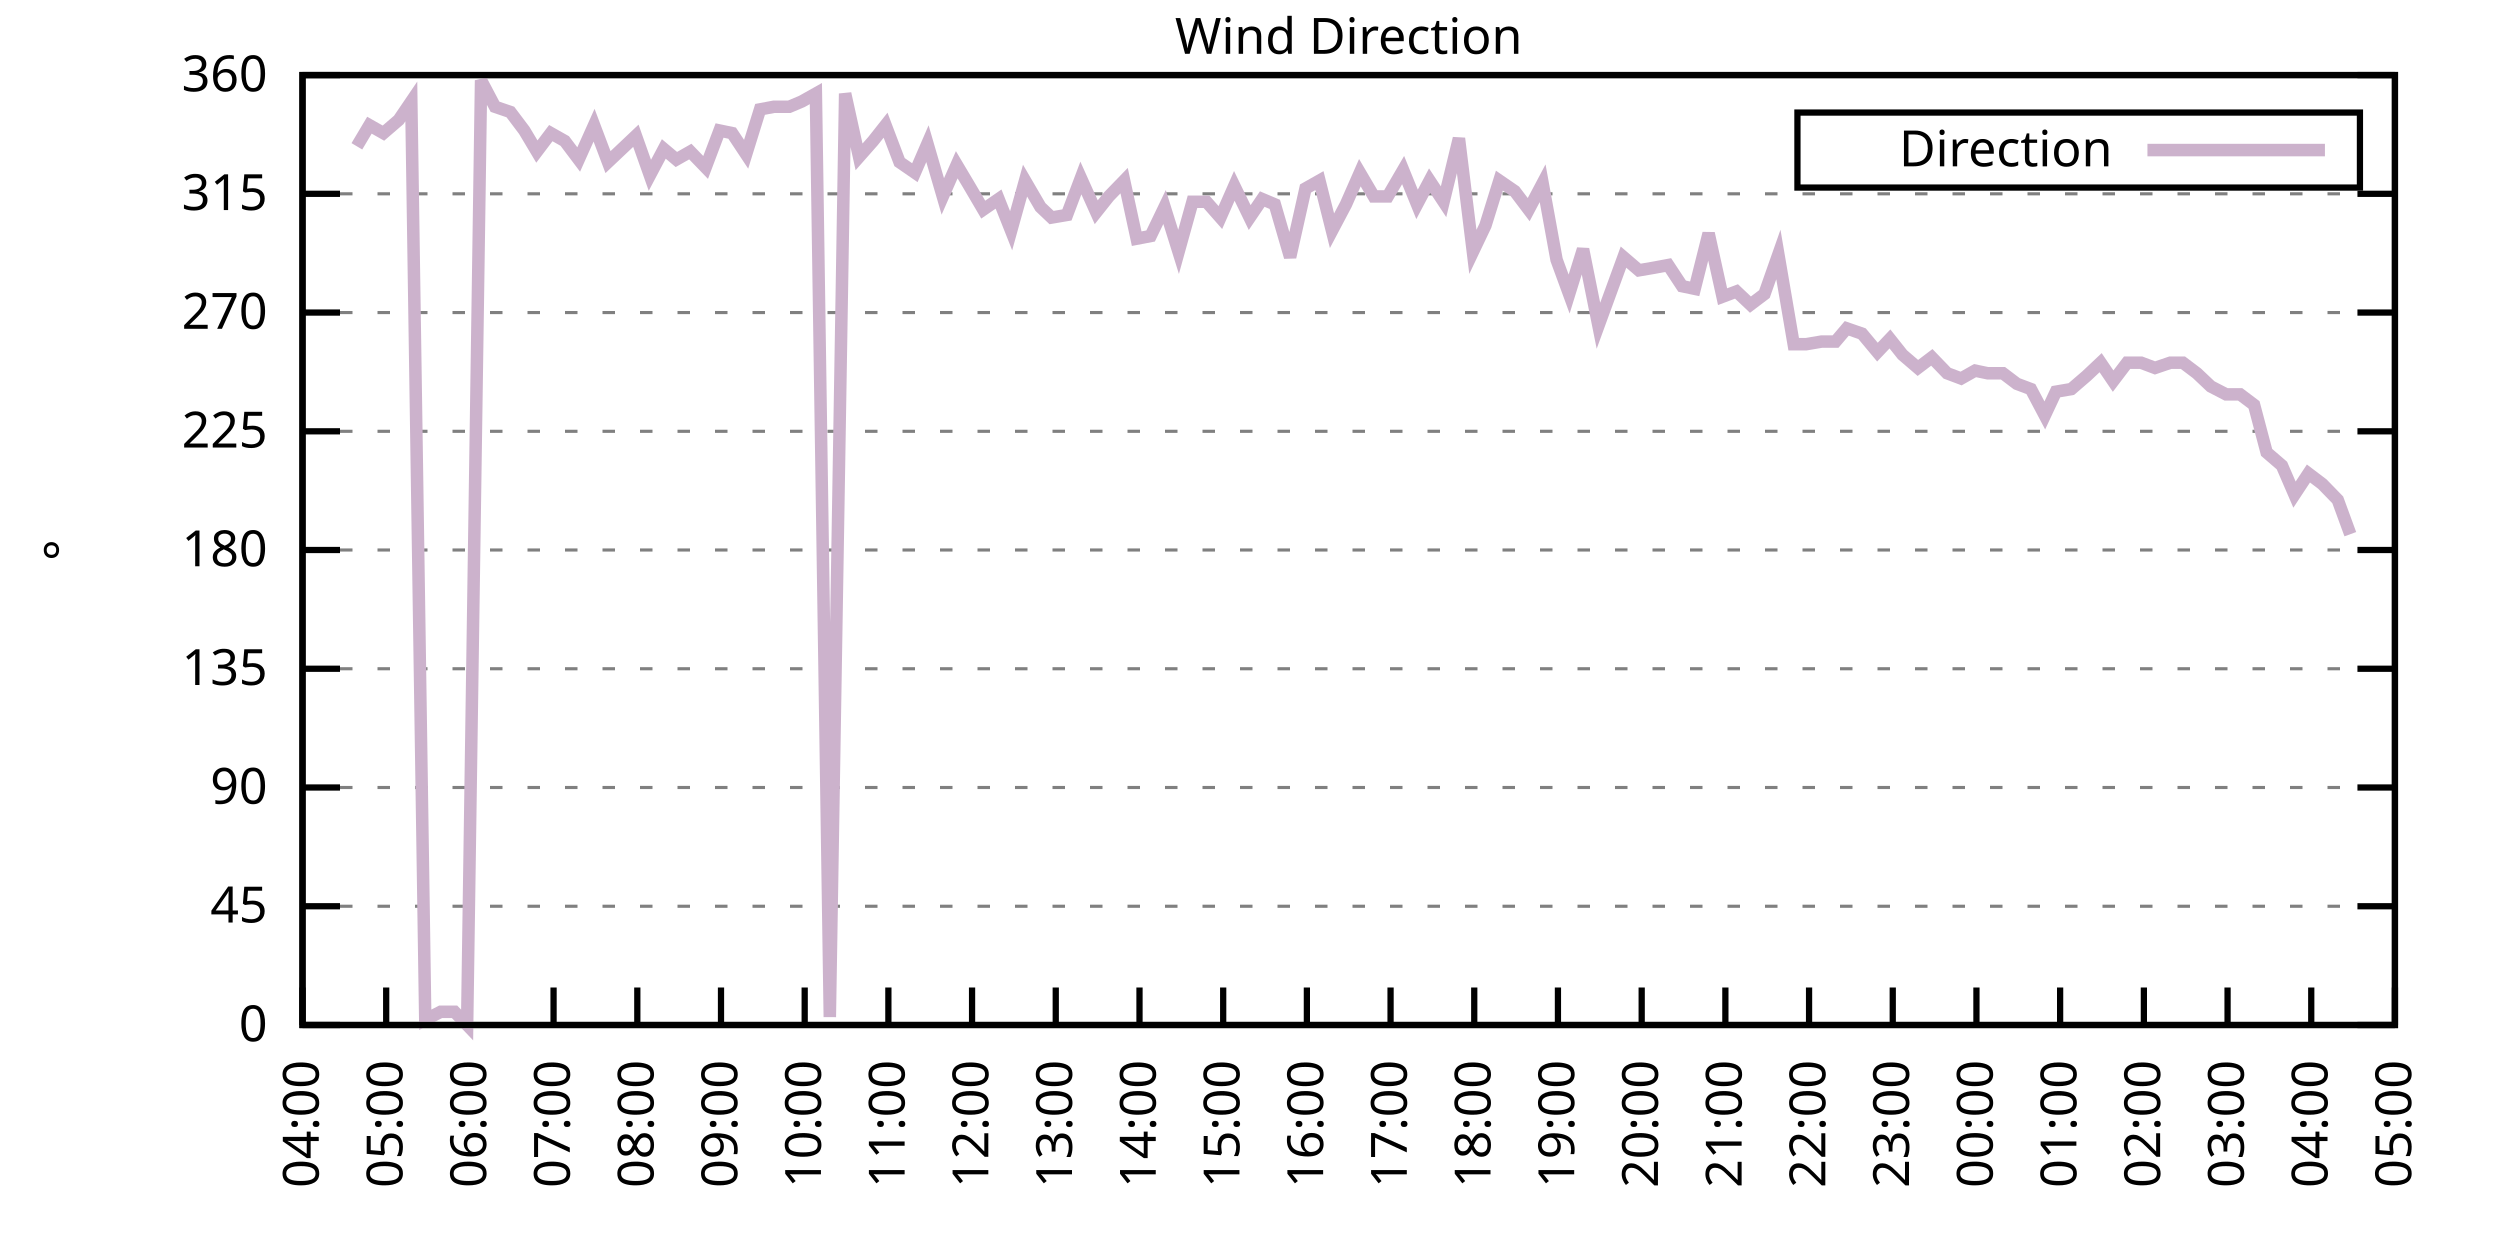
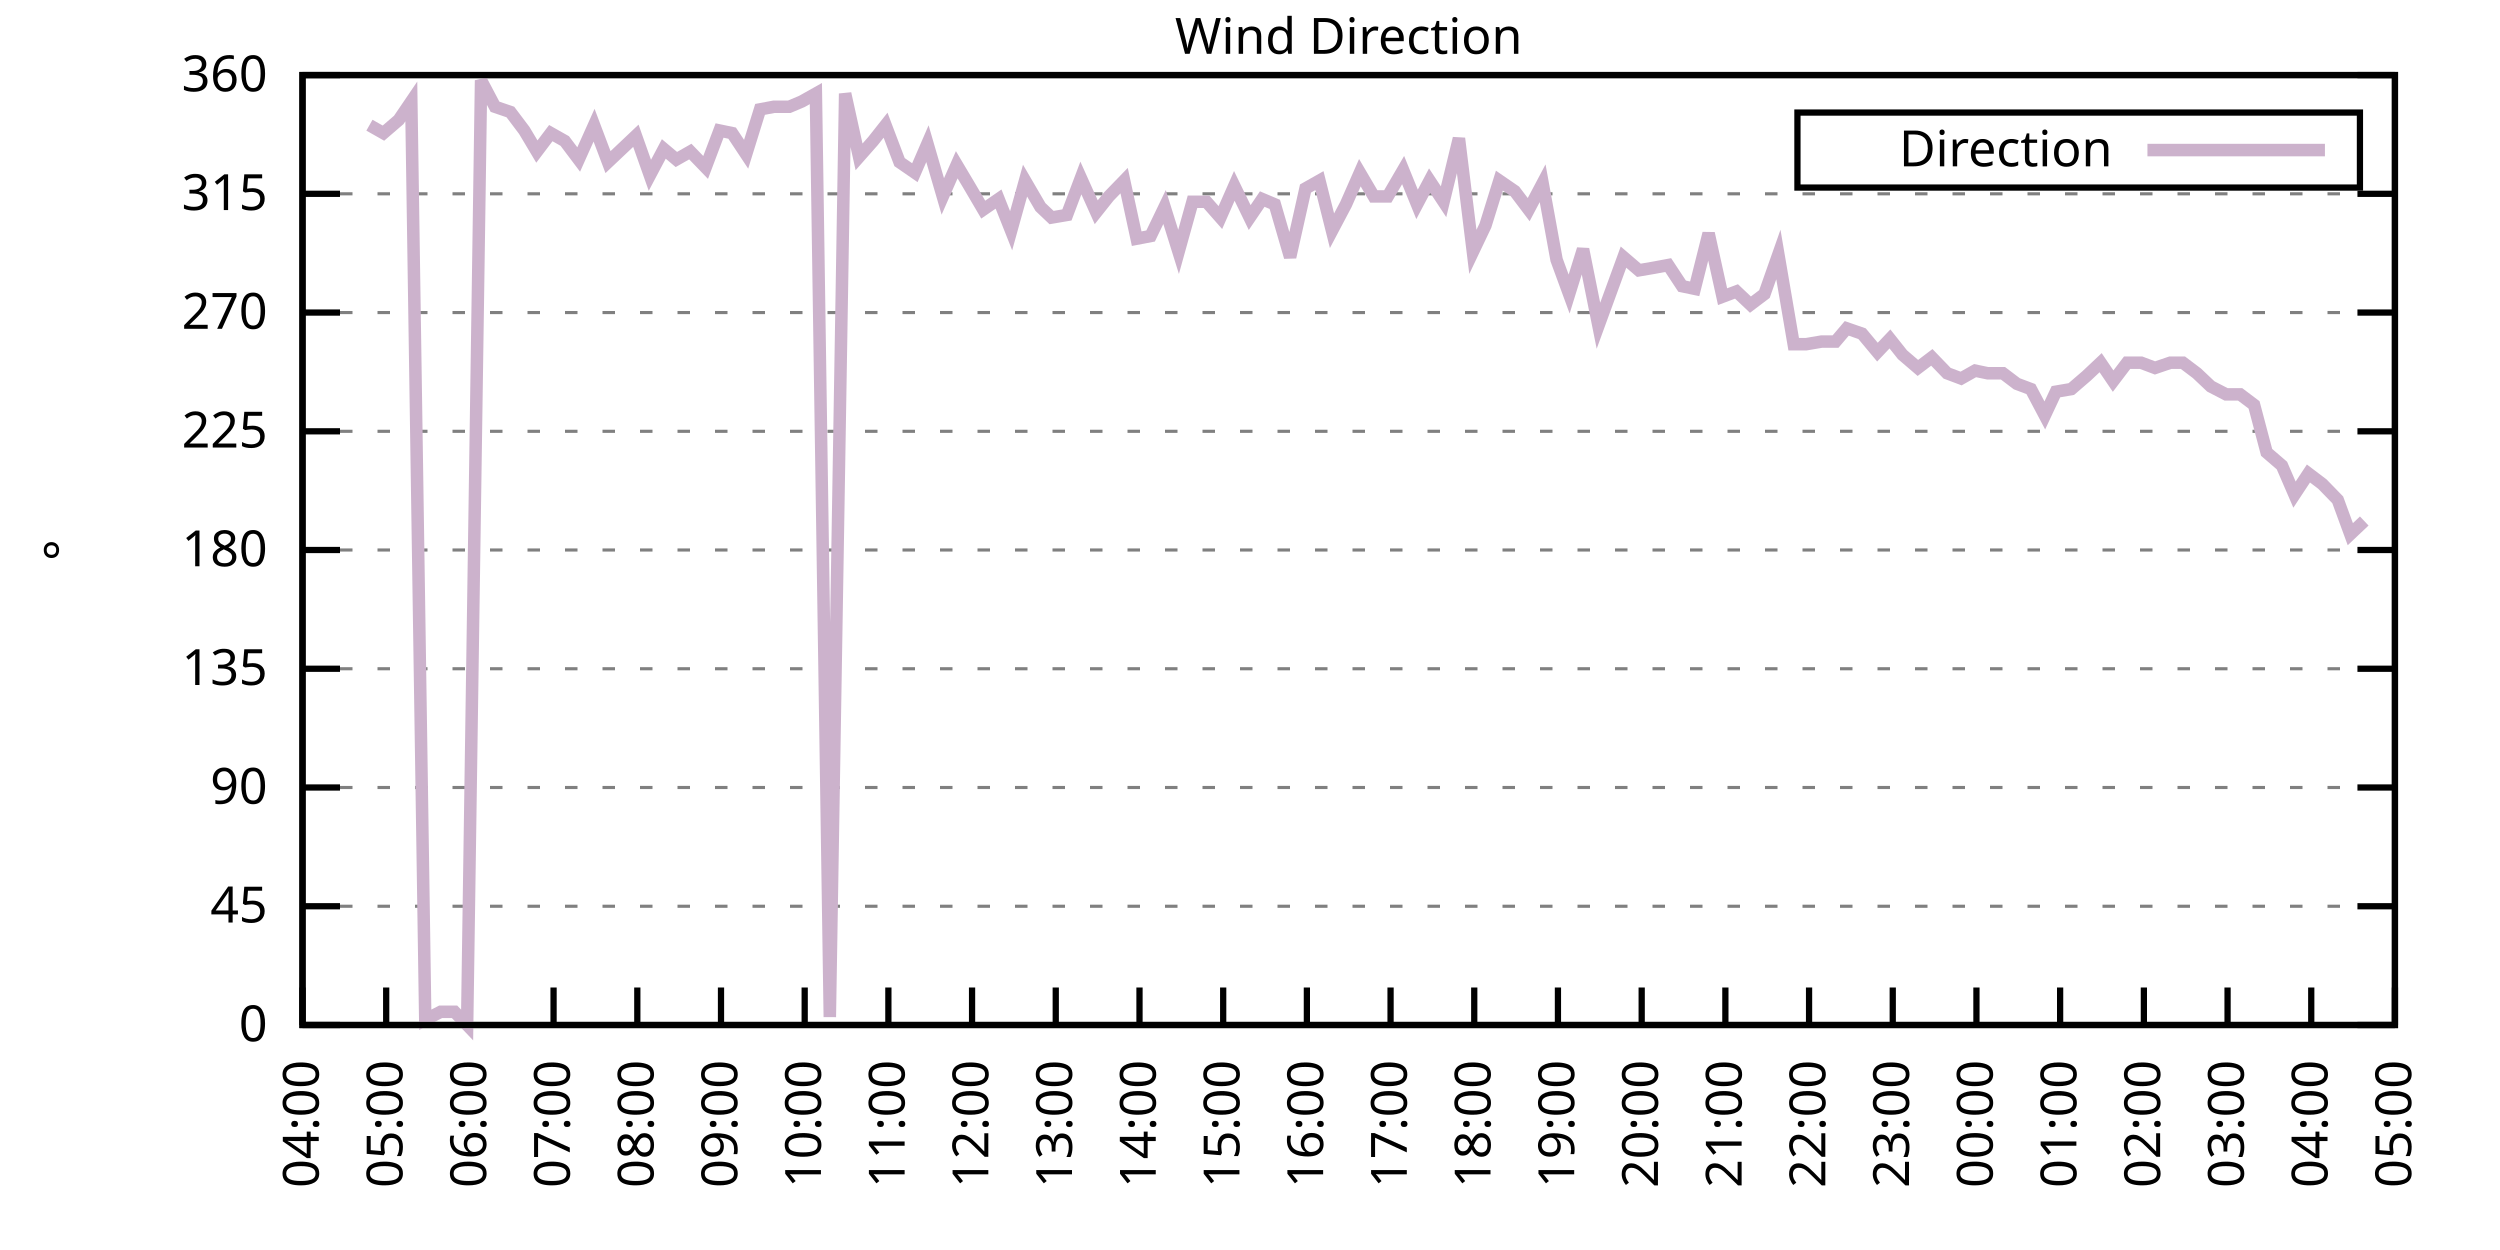
<svg xmlns="http://www.w3.org/2000/svg" xmlns:xlink="http://www.w3.org/1999/xlink" width="400" height="200" viewBox="0 0 400 200">
  <g id="gnuplot_canvas">
    <rect x="0" y="0" width="400" height="200" fill="none" />
    <defs>
      <circle id="gpDot" r="0.5" stroke-width="0.5" stroke="currentColor" />
      <path id="gpPt0" stroke-width="0.333" stroke="currentColor" d="M-1,0 h2 M0,-1 v2" />
      <path id="gpPt1" stroke-width="0.333" stroke="currentColor" d="M-1,-1 L1,1 M1,-1 L-1,1" />
      <path id="gpPt2" stroke-width="0.333" stroke="currentColor" d="M-1,0 L1,0 M0,-1 L0,1 M-1,-1 L1,1 M-1,1 L1,-1" />
      <rect id="gpPt3" stroke-width="0.333" stroke="currentColor" x="-1" y="-1" width="2" height="2" />
      <rect id="gpPt4" stroke-width="0.333" stroke="currentColor" fill="currentColor" x="-1" y="-1" width="2" height="2" />
      <circle id="gpPt5" stroke-width="0.333" stroke="currentColor" cx="0" cy="0" r="1" />
      <use xlink:href="#gpPt5" id="gpPt6" fill="currentColor" stroke="none" />
      <path id="gpPt7" stroke-width="0.333" stroke="currentColor" d="M0,-1.33 L-1.33,0.67 L1.33,0.67 z" />
      <use xlink:href="#gpPt7" id="gpPt8" fill="currentColor" stroke="none" />
      <use xlink:href="#gpPt7" id="gpPt9" stroke="currentColor" transform="rotate(180)" />
      <use xlink:href="#gpPt9" id="gpPt10" fill="currentColor" stroke="none" />
      <use xlink:href="#gpPt3" id="gpPt11" stroke="currentColor" transform="rotate(45)" />
      <use xlink:href="#gpPt11" id="gpPt12" fill="currentColor" stroke="none" />
      <path id="gpPt13" stroke-width="0.333" stroke="currentColor" d="M0,1.330 L1.265,0.411 L0.782,-1.067 L-0.782,-1.076 L-1.265,0.411 z" />
      <use xlink:href="#gpPt13" id="gpPt14" fill="currentColor" stroke="none" />
      <filter id="textbox" filterUnits="objectBoundingBox" x="0" y="0" height="1" width="1">
        <feFlood flood-color="white" flood-opacity="1" result="bgnd" />
        <feComposite in="SourceGraphic" in2="bgnd" operator="atop" />
      </filter>
      <filter id="greybox" filterUnits="objectBoundingBox" x="0" y="0" height="1" width="1">
        <feFlood flood-color="lightgrey" flood-opacity="1" result="grey" />
        <feComposite in="SourceGraphic" in2="grey" operator="atop" />
      </filter>
    </defs>
    <g fill="none" color="white" stroke="currentColor" stroke-width="1.00" stroke-linecap="butt" stroke-linejoin="miter">
</g>
    <g fill="none" color="black" stroke="currentColor" stroke-width="1.00" stroke-linecap="butt" stroke-linejoin="miter">
      <g stroke="none" shape-rendering="crispEdges">
        <polygon fill="rgb(255, 255, 255)" points="48.40,164.00 383.18,164.00 383.18,12.02 48.40,12.02 " />
      </g>
    </g>
    <g fill="none" color="black" stroke="currentColor" stroke-width="1.00" stroke-linecap="butt" stroke-linejoin="miter">
</g>
    <g fill="none" color="black" stroke="black" stroke-width="0.50" stroke-linecap="butt" stroke-linejoin="miter">
</g>
    <g fill="none" color="gray" stroke="currentColor" stroke-width="0.50" stroke-linecap="butt" stroke-linejoin="miter">
      <path stroke="gray" stroke-dasharray="2,4" class="gridline" d="M48.40,164.00 L383.19,164.00  " />
    </g>
    <g fill="none" color="gray" stroke="gray" stroke-width="1.00" stroke-linecap="butt" stroke-linejoin="miter">
</g>
    <g fill="none" color="black" stroke="currentColor" stroke-width="1.00" stroke-linecap="butt" stroke-linejoin="miter">
      <path stroke="black" d="M48.40,164.00 L54.40,164.00 M383.19,164.00 L377.19,164.00  " />
      <g transform="translate(42.80,166.60)" stroke="none" fill="black" font-family="Sans" font-size="8.00" text-anchor="end">
        <text>
          <tspan font-family="Sans"> 0</tspan>
        </text>
      </g>
    </g>
    <g fill="none" color="black" stroke="currentColor" stroke-width="1.00" stroke-linecap="butt" stroke-linejoin="miter">
</g>
    <g fill="none" color="black" stroke="black" stroke-width="0.50" stroke-linecap="butt" stroke-linejoin="miter">
</g>
    <g fill="none" color="gray" stroke="currentColor" stroke-width="0.50" stroke-linecap="butt" stroke-linejoin="miter">
      <path stroke="gray" stroke-dasharray="2,4" class="gridline" d="M48.40,145.00 L383.19,145.00  " />
    </g>
    <g fill="none" color="gray" stroke="gray" stroke-width="1.00" stroke-linecap="butt" stroke-linejoin="miter">
</g>
    <g fill="none" color="black" stroke="currentColor" stroke-width="1.00" stroke-linecap="butt" stroke-linejoin="miter">
      <path stroke="black" d="M48.40,145.00 L54.40,145.00 M383.19,145.00 L377.19,145.00  " />
      <g transform="translate(42.80,147.60)" stroke="none" fill="black" font-family="Sans" font-size="8.00" text-anchor="end">
        <text>
          <tspan font-family="Sans"> 45</tspan>
        </text>
      </g>
    </g>
    <g fill="none" color="black" stroke="currentColor" stroke-width="1.00" stroke-linecap="butt" stroke-linejoin="miter">
</g>
    <g fill="none" color="black" stroke="black" stroke-width="0.50" stroke-linecap="butt" stroke-linejoin="miter">
</g>
    <g fill="none" color="gray" stroke="currentColor" stroke-width="0.50" stroke-linecap="butt" stroke-linejoin="miter">
      <path stroke="gray" stroke-dasharray="2,4" class="gridline" d="M48.40,126.00 L383.19,126.00  " />
    </g>
    <g fill="none" color="gray" stroke="gray" stroke-width="1.00" stroke-linecap="butt" stroke-linejoin="miter">
</g>
    <g fill="none" color="black" stroke="currentColor" stroke-width="1.00" stroke-linecap="butt" stroke-linejoin="miter">
      <path stroke="black" d="M48.40,126.00 L54.40,126.00 M383.19,126.00 L377.19,126.00  " />
      <g transform="translate(42.80,128.60)" stroke="none" fill="black" font-family="Sans" font-size="8.00" text-anchor="end">
        <text>
          <tspan font-family="Sans"> 90</tspan>
        </text>
      </g>
    </g>
    <g fill="none" color="black" stroke="currentColor" stroke-width="1.00" stroke-linecap="butt" stroke-linejoin="miter">
</g>
    <g fill="none" color="black" stroke="black" stroke-width="0.50" stroke-linecap="butt" stroke-linejoin="miter">
</g>
    <g fill="none" color="gray" stroke="currentColor" stroke-width="0.50" stroke-linecap="butt" stroke-linejoin="miter">
      <path stroke="gray" stroke-dasharray="2,4" class="gridline" d="M48.40,107.00 L383.19,107.00  " />
    </g>
    <g fill="none" color="gray" stroke="gray" stroke-width="1.00" stroke-linecap="butt" stroke-linejoin="miter">
</g>
    <g fill="none" color="black" stroke="currentColor" stroke-width="1.00" stroke-linecap="butt" stroke-linejoin="miter">
      <path stroke="black" d="M48.40,107.00 L54.40,107.00 M383.19,107.00 L377.19,107.00  " />
      <g transform="translate(42.80,109.60)" stroke="none" fill="black" font-family="Sans" font-size="8.00" text-anchor="end">
        <text>
          <tspan font-family="Sans"> 135</tspan>
        </text>
      </g>
    </g>
    <g fill="none" color="black" stroke="currentColor" stroke-width="1.00" stroke-linecap="butt" stroke-linejoin="miter">
</g>
    <g fill="none" color="black" stroke="black" stroke-width="0.50" stroke-linecap="butt" stroke-linejoin="miter">
</g>
    <g fill="none" color="gray" stroke="currentColor" stroke-width="0.50" stroke-linecap="butt" stroke-linejoin="miter">
      <path stroke="gray" stroke-dasharray="2,4" class="gridline" d="M48.40,88.00 L383.19,88.00  " />
    </g>
    <g fill="none" color="gray" stroke="gray" stroke-width="1.00" stroke-linecap="butt" stroke-linejoin="miter">
</g>
    <g fill="none" color="black" stroke="currentColor" stroke-width="1.00" stroke-linecap="butt" stroke-linejoin="miter">
      <path stroke="black" d="M48.40,88.00 L54.40,88.00 M383.19,88.00 L377.19,88.00  " />
      <g transform="translate(42.80,90.60)" stroke="none" fill="black" font-family="Sans" font-size="8.00" text-anchor="end">
        <text>
          <tspan font-family="Sans"> 180</tspan>
        </text>
      </g>
    </g>
    <g fill="none" color="black" stroke="currentColor" stroke-width="1.00" stroke-linecap="butt" stroke-linejoin="miter">
</g>
    <g fill="none" color="black" stroke="black" stroke-width="0.50" stroke-linecap="butt" stroke-linejoin="miter">
</g>
    <g fill="none" color="gray" stroke="currentColor" stroke-width="0.50" stroke-linecap="butt" stroke-linejoin="miter">
      <path stroke="gray" stroke-dasharray="2,4" class="gridline" d="M48.40,69.01 L383.19,69.01  " />
    </g>
    <g fill="none" color="gray" stroke="gray" stroke-width="1.00" stroke-linecap="butt" stroke-linejoin="miter">
</g>
    <g fill="none" color="black" stroke="currentColor" stroke-width="1.00" stroke-linecap="butt" stroke-linejoin="miter">
      <path stroke="black" d="M48.40,69.01 L54.40,69.01 M383.19,69.01 L377.19,69.01  " />
      <g transform="translate(42.80,71.61)" stroke="none" fill="black" font-family="Sans" font-size="8.00" text-anchor="end">
        <text>
          <tspan font-family="Sans"> 225</tspan>
        </text>
      </g>
    </g>
    <g fill="none" color="black" stroke="currentColor" stroke-width="1.00" stroke-linecap="butt" stroke-linejoin="miter">
</g>
    <g fill="none" color="black" stroke="black" stroke-width="0.50" stroke-linecap="butt" stroke-linejoin="miter">
</g>
    <g fill="none" color="gray" stroke="currentColor" stroke-width="0.50" stroke-linecap="butt" stroke-linejoin="miter">
      <path stroke="gray" stroke-dasharray="2,4" class="gridline" d="M48.40,50.01 L383.19,50.01  " />
    </g>
    <g fill="none" color="gray" stroke="gray" stroke-width="1.00" stroke-linecap="butt" stroke-linejoin="miter">
</g>
    <g fill="none" color="black" stroke="currentColor" stroke-width="1.00" stroke-linecap="butt" stroke-linejoin="miter">
      <path stroke="black" d="M48.40,50.01 L54.40,50.01 M383.19,50.01 L377.19,50.01  " />
      <g transform="translate(42.80,52.61)" stroke="none" fill="black" font-family="Sans" font-size="8.00" text-anchor="end">
        <text>
          <tspan font-family="Sans"> 270</tspan>
        </text>
      </g>
    </g>
    <g fill="none" color="black" stroke="currentColor" stroke-width="1.00" stroke-linecap="butt" stroke-linejoin="miter">
</g>
    <g fill="none" color="black" stroke="black" stroke-width="0.50" stroke-linecap="butt" stroke-linejoin="miter">
</g>
    <g fill="none" color="gray" stroke="currentColor" stroke-width="0.50" stroke-linecap="butt" stroke-linejoin="miter">
      <path stroke="gray" stroke-dasharray="2,4" class="gridline" d="M48.40,31.01 L383.19,31.01  " />
    </g>
    <g fill="none" color="gray" stroke="gray" stroke-width="1.00" stroke-linecap="butt" stroke-linejoin="miter">
</g>
    <g fill="none" color="black" stroke="currentColor" stroke-width="1.00" stroke-linecap="butt" stroke-linejoin="miter">
      <path stroke="black" d="M48.40,31.01 L54.40,31.01 M383.19,31.01 L377.19,31.01  " />
      <g transform="translate(42.80,33.61)" stroke="none" fill="black" font-family="Sans" font-size="8.00" text-anchor="end">
        <text>
          <tspan font-family="Sans"> 315</tspan>
        </text>
      </g>
    </g>
    <g fill="none" color="black" stroke="currentColor" stroke-width="1.00" stroke-linecap="butt" stroke-linejoin="miter">
</g>
    <g fill="none" color="black" stroke="black" stroke-width="0.50" stroke-linecap="butt" stroke-linejoin="miter">
</g>
    <g fill="none" color="gray" stroke="currentColor" stroke-width="0.50" stroke-linecap="butt" stroke-linejoin="miter">
      <path stroke="gray" stroke-dasharray="2,4" class="gridline" d="M48.40,12.01 L383.19,12.01  " />
    </g>
    <g fill="none" color="gray" stroke="gray" stroke-width="1.00" stroke-linecap="butt" stroke-linejoin="miter">
</g>
    <g fill="none" color="black" stroke="currentColor" stroke-width="1.00" stroke-linecap="butt" stroke-linejoin="miter">
      <path stroke="black" d="M48.40,12.01 L54.40,12.01 M383.19,12.01 L377.19,12.01  " />
      <g transform="translate(42.80,14.61)" stroke="none" fill="black" font-family="Sans" font-size="8.00" text-anchor="end">
        <text>
          <tspan font-family="Sans"> 360</tspan>
        </text>
      </g>
    </g>
    <g fill="none" color="black" stroke="currentColor" stroke-width="1.00" stroke-linecap="butt" stroke-linejoin="miter">
      <path stroke="black" d="M48.40,164.00 L48.40,158.00  " />
      <g transform="translate(51.00,169.60) rotate(270.00)" stroke="none" fill="black" font-family="Sans" font-size="8.00" text-anchor="end">
        <text>
          <tspan font-family="Sans">04:00</tspan>
        </text>
      </g>
    </g>
    <g fill="none" color="black" stroke="currentColor" stroke-width="1.00" stroke-linecap="butt" stroke-linejoin="miter">
      <path stroke="black" d="M61.79,164.00 L61.79,158.00  " />
      <g transform="translate(64.39,169.60) rotate(270.00)" stroke="none" fill="black" font-family="Sans" font-size="8.00" text-anchor="end">
        <text>
          <tspan font-family="Sans">05:00</tspan>
        </text>
      </g>
    </g>
    <g fill="none" color="black" stroke="currentColor" stroke-width="1.00" stroke-linecap="butt" stroke-linejoin="miter">
      <path stroke="black" d="M75.18,164.00 L75.18,158.00  " />
      <g transform="translate(77.78,169.60) rotate(270.00)" stroke="none" fill="black" font-family="Sans" font-size="8.00" text-anchor="end">
        <text>
          <tspan font-family="Sans">06:00</tspan>
        </text>
      </g>
    </g>
    <g fill="none" color="black" stroke="currentColor" stroke-width="1.00" stroke-linecap="butt" stroke-linejoin="miter">
      <path stroke="black" d="M88.57,164.00 L88.57,158.00  " />
      <g transform="translate(91.17,169.60) rotate(270.00)" stroke="none" fill="black" font-family="Sans" font-size="8.00" text-anchor="end">
        <text>
          <tspan font-family="Sans">07:00</tspan>
        </text>
      </g>
    </g>
    <g fill="none" color="black" stroke="currentColor" stroke-width="1.00" stroke-linecap="butt" stroke-linejoin="miter">
      <path stroke="black" d="M101.97,164.00 L101.97,158.00  " />
      <g transform="translate(104.57,169.60) rotate(270.00)" stroke="none" fill="black" font-family="Sans" font-size="8.00" text-anchor="end">
        <text>
          <tspan font-family="Sans">08:00</tspan>
        </text>
      </g>
    </g>
    <g fill="none" color="black" stroke="currentColor" stroke-width="1.00" stroke-linecap="butt" stroke-linejoin="miter">
      <path stroke="black" d="M115.36,164.00 L115.36,158.00  " />
      <g transform="translate(117.96,169.60) rotate(270.00)" stroke="none" fill="black" font-family="Sans" font-size="8.00" text-anchor="end">
        <text>
          <tspan font-family="Sans">09:00</tspan>
        </text>
      </g>
    </g>
    <g fill="none" color="black" stroke="currentColor" stroke-width="1.00" stroke-linecap="butt" stroke-linejoin="miter">
      <path stroke="black" d="M128.75,164.00 L128.75,158.00  " />
      <g transform="translate(131.35,169.60) rotate(270.00)" stroke="none" fill="black" font-family="Sans" font-size="8.00" text-anchor="end">
        <text>
          <tspan font-family="Sans">10:00</tspan>
        </text>
      </g>
    </g>
    <g fill="none" color="black" stroke="currentColor" stroke-width="1.00" stroke-linecap="butt" stroke-linejoin="miter">
      <path stroke="black" d="M142.14,164.00 L142.14,158.00  " />
      <g transform="translate(144.74,169.60) rotate(270.00)" stroke="none" fill="black" font-family="Sans" font-size="8.00" text-anchor="end">
        <text>
          <tspan font-family="Sans">11:00</tspan>
        </text>
      </g>
    </g>
    <g fill="none" color="black" stroke="currentColor" stroke-width="1.00" stroke-linecap="butt" stroke-linejoin="miter">
      <path stroke="black" d="M155.53,164.00 L155.53,158.00  " />
      <g transform="translate(158.13,169.60) rotate(270.00)" stroke="none" fill="black" font-family="Sans" font-size="8.00" text-anchor="end">
        <text>
          <tspan font-family="Sans">12:00</tspan>
        </text>
      </g>
    </g>
    <g fill="none" color="black" stroke="currentColor" stroke-width="1.00" stroke-linecap="butt" stroke-linejoin="miter">
      <path stroke="black" d="M168.92,164.00 L168.92,158.00  " />
      <g transform="translate(171.52,169.60) rotate(270.00)" stroke="none" fill="black" font-family="Sans" font-size="8.00" text-anchor="end">
        <text>
          <tspan font-family="Sans">13:00</tspan>
        </text>
      </g>
    </g>
    <g fill="none" color="black" stroke="currentColor" stroke-width="1.00" stroke-linecap="butt" stroke-linejoin="miter">
      <path stroke="black" d="M182.32,164.00 L182.32,158.00  " />
      <g transform="translate(184.92,169.60) rotate(270.00)" stroke="none" fill="black" font-family="Sans" font-size="8.00" text-anchor="end">
        <text>
          <tspan font-family="Sans">14:00</tspan>
        </text>
      </g>
    </g>
    <g fill="none" color="black" stroke="currentColor" stroke-width="1.00" stroke-linecap="butt" stroke-linejoin="miter">
      <path stroke="black" d="M195.71,164.00 L195.71,158.00  " />
      <g transform="translate(198.31,169.60) rotate(270.00)" stroke="none" fill="black" font-family="Sans" font-size="8.00" text-anchor="end">
        <text>
          <tspan font-family="Sans">15:00</tspan>
        </text>
      </g>
    </g>
    <g fill="none" color="black" stroke="currentColor" stroke-width="1.00" stroke-linecap="butt" stroke-linejoin="miter">
      <path stroke="black" d="M209.10,164.00 L209.10,158.00  " />
      <g transform="translate(211.70,169.60) rotate(270.00)" stroke="none" fill="black" font-family="Sans" font-size="8.00" text-anchor="end">
        <text>
          <tspan font-family="Sans">16:00</tspan>
        </text>
      </g>
    </g>
    <g fill="none" color="black" stroke="currentColor" stroke-width="1.00" stroke-linecap="butt" stroke-linejoin="miter">
      <path stroke="black" d="M222.49,164.00 L222.49,158.00  " />
      <g transform="translate(225.09,169.60) rotate(270.00)" stroke="none" fill="black" font-family="Sans" font-size="8.00" text-anchor="end">
        <text>
          <tspan font-family="Sans">17:00</tspan>
        </text>
      </g>
    </g>
    <g fill="none" color="black" stroke="currentColor" stroke-width="1.00" stroke-linecap="butt" stroke-linejoin="miter">
      <path stroke="black" d="M235.88,164.00 L235.88,158.00  " />
      <g transform="translate(238.48,169.60) rotate(270.00)" stroke="none" fill="black" font-family="Sans" font-size="8.00" text-anchor="end">
        <text>
          <tspan font-family="Sans">18:00</tspan>
        </text>
      </g>
    </g>
    <g fill="none" color="black" stroke="currentColor" stroke-width="1.00" stroke-linecap="butt" stroke-linejoin="miter">
      <path stroke="black" d="M249.27,164.00 L249.27,158.00  " />
      <g transform="translate(251.87,169.60) rotate(270.00)" stroke="none" fill="black" font-family="Sans" font-size="8.00" text-anchor="end">
        <text>
          <tspan font-family="Sans">19:00</tspan>
        </text>
      </g>
    </g>
    <g fill="none" color="black" stroke="currentColor" stroke-width="1.00" stroke-linecap="butt" stroke-linejoin="miter">
      <path stroke="black" d="M262.67,164.00 L262.67,158.00  " />
      <g transform="translate(265.27,169.60) rotate(270.00)" stroke="none" fill="black" font-family="Sans" font-size="8.00" text-anchor="end">
        <text>
          <tspan font-family="Sans">20:00</tspan>
        </text>
      </g>
    </g>
    <g fill="none" color="black" stroke="currentColor" stroke-width="1.00" stroke-linecap="butt" stroke-linejoin="miter">
      <path stroke="black" d="M276.06,164.00 L276.06,158.00  " />
      <g transform="translate(278.66,169.60) rotate(270.00)" stroke="none" fill="black" font-family="Sans" font-size="8.00" text-anchor="end">
        <text>
          <tspan font-family="Sans">21:00</tspan>
        </text>
      </g>
    </g>
    <g fill="none" color="black" stroke="currentColor" stroke-width="1.00" stroke-linecap="butt" stroke-linejoin="miter">
      <path stroke="black" d="M289.45,164.00 L289.45,158.00  " />
      <g transform="translate(292.05,169.60) rotate(270.00)" stroke="none" fill="black" font-family="Sans" font-size="8.00" text-anchor="end">
        <text>
          <tspan font-family="Sans">22:00</tspan>
        </text>
      </g>
    </g>
    <g fill="none" color="black" stroke="currentColor" stroke-width="1.00" stroke-linecap="butt" stroke-linejoin="miter">
      <path stroke="black" d="M302.84,164.00 L302.84,158.00  " />
      <g transform="translate(305.44,169.60) rotate(270.00)" stroke="none" fill="black" font-family="Sans" font-size="8.00" text-anchor="end">
        <text>
          <tspan font-family="Sans">23:00</tspan>
        </text>
      </g>
    </g>
    <g fill="none" color="black" stroke="currentColor" stroke-width="1.00" stroke-linecap="butt" stroke-linejoin="miter">
      <path stroke="black" d="M316.23,164.00 L316.23,158.00  " />
      <g transform="translate(318.83,169.60) rotate(270.00)" stroke="none" fill="black" font-family="Sans" font-size="8.00" text-anchor="end">
        <text>
          <tspan font-family="Sans">00:00</tspan>
        </text>
      </g>
    </g>
    <g fill="none" color="black" stroke="currentColor" stroke-width="1.00" stroke-linecap="butt" stroke-linejoin="miter">
      <path stroke="black" d="M329.62,164.00 L329.62,158.00  " />
      <g transform="translate(332.22,169.60) rotate(270.00)" stroke="none" fill="black" font-family="Sans" font-size="8.00" text-anchor="end">
        <text>
          <tspan font-family="Sans">01:00</tspan>
        </text>
      </g>
    </g>
    <g fill="none" color="black" stroke="currentColor" stroke-width="1.00" stroke-linecap="butt" stroke-linejoin="miter">
      <path stroke="black" d="M343.02,164.00 L343.02,158.00  " />
      <g transform="translate(345.62,169.60) rotate(270.00)" stroke="none" fill="black" font-family="Sans" font-size="8.00" text-anchor="end">
        <text>
          <tspan font-family="Sans">02:00</tspan>
        </text>
      </g>
    </g>
    <g fill="none" color="black" stroke="currentColor" stroke-width="1.00" stroke-linecap="butt" stroke-linejoin="miter">
      <path stroke="black" d="M356.41,164.00 L356.41,158.00  " />
      <g transform="translate(359.01,169.60) rotate(270.00)" stroke="none" fill="black" font-family="Sans" font-size="8.00" text-anchor="end">
        <text>
          <tspan font-family="Sans">03:00</tspan>
        </text>
      </g>
    </g>
    <g fill="none" color="black" stroke="currentColor" stroke-width="1.00" stroke-linecap="butt" stroke-linejoin="miter">
      <path stroke="black" d="M369.80,164.00 L369.80,158.00  " />
      <g transform="translate(372.40,169.60) rotate(270.00)" stroke="none" fill="black" font-family="Sans" font-size="8.00" text-anchor="end">
        <text>
          <tspan font-family="Sans">04:00</tspan>
        </text>
      </g>
    </g>
    <g fill="none" color="black" stroke="currentColor" stroke-width="1.00" stroke-linecap="butt" stroke-linejoin="miter">
      <path stroke="black" d="M383.19,164.00 L383.19,158.00  " />
      <g transform="translate(385.79,169.60) rotate(270.00)" stroke="none" fill="black" font-family="Sans" font-size="8.00" text-anchor="end">
        <text>
          <tspan font-family="Sans">05:00</tspan>
        </text>
      </g>
    </g>
    <g fill="none" color="black" stroke="currentColor" stroke-width="1.00" stroke-linecap="butt" stroke-linejoin="miter">
</g>
    <g fill="none" color="black" stroke="currentColor" stroke-width="1.00" stroke-linecap="butt" stroke-linejoin="miter">
      <path stroke="black" d="M48.40,12.01 L48.40,164.00 L383.19,164.00 L383.19,12.01 L48.40,12.01 Z  " />
    </g>
    <g fill="none" color="black" stroke="currentColor" stroke-width="1.00" stroke-linecap="butt" stroke-linejoin="miter">
</g>
    <g fill="none" color="black" stroke="currentColor" stroke-width="1.00" stroke-linecap="butt" stroke-linejoin="miter">
      <path stroke="black" d="M287.59,30.01 L287.59,18.01 L377.59,18.01 L377.59,30.01 L287.59,30.01 Z  " />
    </g>
    <g id="Wind_direction_plot_1">
      <g fill="none" color="white" stroke="black" stroke-width="2.00" stroke-linecap="butt" stroke-linejoin="miter">
</g>
      <g fill="none" color="black" stroke="currentColor" stroke-width="2.00" stroke-linecap="butt" stroke-linejoin="miter">
        <g transform="translate(337.99,26.61)" stroke="none" fill="black" font-family="Sans" font-size="8.00" text-anchor="end">
          <text>
            <tspan font-family="Sans">Direction</tspan>
          </text>
        </g>
      </g>
      <g fill="none" color="black" stroke="currentColor" stroke-width="2.00" stroke-linecap="butt" stroke-linejoin="miter">
-         <path stroke="rgb(204, 178, 204)" d="M343.59,24.01 L371.99,24.01 M57.10,23.41 L59.11,20.03 L61.35,21.30 L63.80,19.19 L65.81,16.23 L68.04,163.16   L70.50,161.89 L72.73,161.89 L74.74,164.00 L76.97,12.85 L79.20,17.08 L81.66,17.92 L83.89,20.88 L85.90,24.25   L88.13,21.30 L90.36,22.56 L92.59,25.52 L95.05,20.03 L97.28,25.94 L99.51,23.83 L101.74,21.72 L103.98,28.05   L106.21,23.83 L108.22,25.52 L110.45,24.25 L112.90,26.79 L115.13,20.88 L117.14,21.30 L119.38,24.68 L121.61,17.50   L123.84,17.08 L126.29,17.08 L128.30,16.23 L130.54,14.97 L132.77,162.73 L135.22,14.97 L137.45,25.10 L139.69,22.56   L141.69,20.03 L143.93,25.94 L146.38,27.63 L148.39,22.99 L150.85,31.43 L153.08,26.36 L155.09,29.74 L157.32,33.54   L159.77,31.85 L161.78,36.92 L164.01,28.90 L166.47,33.12 L168.25,34.81 L170.71,34.39 L172.94,28.48 L175.40,33.96   L177.41,31.43 L179.86,28.90 L181.87,38.19 L184.10,37.76 L186.33,33.12 L188.57,40.30 L190.80,32.28 L193.03,32.28   L195.26,34.81 L197.49,29.74 L199.95,34.81 L201.96,31.85 L203.97,32.70 L206.42,41.14 L208.88,30.16 L211.11,28.90   L213.12,36.92 L215.35,32.70 L217.58,27.63 L219.81,31.43 L222.04,31.43 L224.50,27.21 L226.73,32.70 L228.74,28.90   L230.97,32.28 L233.43,22.14 L235.66,40.30 L237.67,36.08 L239.90,28.90 L242.36,30.59 L244.59,33.54 L246.82,29.32   L249.05,41.56 L251.06,47.05 L253.29,39.87 L255.75,52.12 L259.76,41.14 L262.22,43.25 L264.67,42.83 L266.91,42.41   L269.14,45.79 L271.15,46.21 L273.38,37.34 L275.61,47.47 L277.84,46.63 L280.07,48.74 L282.31,47.05 L284.54,40.72   L286.99,55.07 L289.00,55.07 L291.46,54.65 L293.69,54.65 L295.48,52.54 L297.93,53.39 L300.39,56.34 L302.39,54.23   L304.40,56.76 L306.86,58.87 L309.09,57.18 L311.54,59.72 L313.78,60.56 L316.01,59.30 L318.02,59.72 L320.47,59.72   L322.70,61.41 L324.94,62.25 L327.17,66.47 L328.95,62.67 L331.41,62.25 L333.86,60.14 L336.10,58.03 L338.10,60.98   L340.34,58.03 L342.57,58.03 L344.80,58.87 L347.26,58.03 L349.26,58.03 L351.50,59.72 L353.73,61.83 L356.18,63.10   L358.42,63.10 L360.65,64.78 L362.66,72.38 L365.11,74.49 L367.12,79.14 L369.35,75.76 L371.58,77.45 L374.04,79.98   L376.05,85.47  " />
+         <path stroke="rgb(204, 178, 204)" d="M343.59,24.01 L371.99,24.01 M59.11,20.03 L61.35,21.30 L63.80,19.19 L65.81,16.23 L68.04,163.16 L70.50,161.89   L72.73,161.89 L74.74,164.00 L76.97,12.85 L79.20,17.08 L81.66,17.92 L83.89,20.88 L85.90,24.25 L88.13,21.30   L90.36,22.56 L92.59,25.52 L95.05,20.03 L97.28,25.94 L99.51,23.83 L101.74,21.72 L103.98,28.05 L106.21,23.83   L108.22,25.52 L110.45,24.25 L112.90,26.79 L115.13,20.88 L117.14,21.30 L119.38,24.68 L121.61,17.50 L123.84,17.08   L126.29,17.08 L128.30,16.23 L130.54,14.97 L132.77,162.73 L135.22,14.97 L137.45,25.10 L139.69,22.56 L141.69,20.03   L143.93,25.94 L146.38,27.63 L148.39,22.99 L150.85,31.43 L153.08,26.36 L155.09,29.74 L157.32,33.54 L159.77,31.85   L161.78,36.92 L164.01,28.90 L166.47,33.12 L168.25,34.81 L170.71,34.39 L172.94,28.48 L175.40,33.96 L177.41,31.43   L179.86,28.90 L181.87,38.19 L184.10,37.76 L186.33,33.12 L188.57,40.30 L190.80,32.28 L193.03,32.28 L195.26,34.81   L197.49,29.74 L199.95,34.81 L201.96,31.85 L203.97,32.70 L206.42,41.14 L208.88,30.16 L211.11,28.90 L213.12,36.92   L215.35,32.70 L217.58,27.63 L219.81,31.43 L222.04,31.43 L224.50,27.21 L226.73,32.70 L228.74,28.90 L230.97,32.28   L233.43,22.14 L235.66,40.30 L237.67,36.08 L239.90,28.90 L242.36,30.59 L244.59,33.54 L246.82,29.32 L249.05,41.56   L251.06,47.05 L253.29,39.87 L255.75,52.12 L259.76,41.14 L262.22,43.25 L264.67,42.83 L266.91,42.41 L269.14,45.79   L271.15,46.21 L273.38,37.34 L275.61,47.47 L277.84,46.63 L280.07,48.74 L282.31,47.05 L284.54,40.72 L286.99,55.07   L289.00,55.07 L291.46,54.65 L293.69,54.65 L295.48,52.54 L297.93,53.39 L300.39,56.34 L302.39,54.23 L304.40,56.76   L306.86,58.87 L309.09,57.18 L311.54,59.72 L313.78,60.56 L316.01,59.30 L318.02,59.72 L320.47,59.72 L322.70,61.41   L324.94,62.25 L327.17,66.47 L328.95,62.67 L331.41,62.25 L333.86,60.14 L336.10,58.03 L338.10,60.98 L340.34,58.03   L342.57,58.03 L344.80,58.87 L347.26,58.03 L349.26,58.03 L351.50,59.72 L353.73,61.83 L356.18,63.10 L358.42,63.10   L360.65,64.78 L362.66,72.38 L365.11,74.49 L367.12,79.14 L369.35,75.76 L371.58,77.45 L374.04,79.98 L376.05,85.47   L378.28,83.36  " />
      </g>
    </g>
    <g fill="none" color="black" stroke="currentColor" stroke-width="2.00" stroke-linecap="butt" stroke-linejoin="miter">
</g>
    <g fill="none" color="black" stroke="black" stroke-width="1.00" stroke-linecap="butt" stroke-linejoin="miter">
</g>
    <g fill="none" color="black" stroke="currentColor" stroke-width="1.00" stroke-linecap="butt" stroke-linejoin="miter">
      <path stroke="black" d="M48.40,12.01 L48.40,164.00 L383.19,164.00 L383.19,12.01 L48.40,12.01 Z  " />
      <g transform="translate(12.80,88.01) rotate(270.00)" stroke="none" fill="black" font-family="Sans" font-size="8.00" text-anchor="middle">
        <text>
          <tspan font-family="Sans">°</tspan>
        </text>
      </g>
    </g>
    <g fill="none" color="black" stroke="currentColor" stroke-width="1.00" stroke-linecap="butt" stroke-linejoin="miter">
</g>
    <g fill="none" color="black" stroke="currentColor" stroke-width="1.00" stroke-linecap="butt" stroke-linejoin="miter">
      <g transform="translate(215.79,8.61)" stroke="none" fill="black" font-family="Sans" font-size="8.00" text-anchor="middle">
        <text>
          <tspan font-family="Sans">Wind Direction</tspan>
        </text>
      </g>
    </g>
    <g fill="none" color="black" stroke="currentColor" stroke-width="1.00" stroke-linecap="butt" stroke-linejoin="miter">
</g>
  </g>
</svg>
